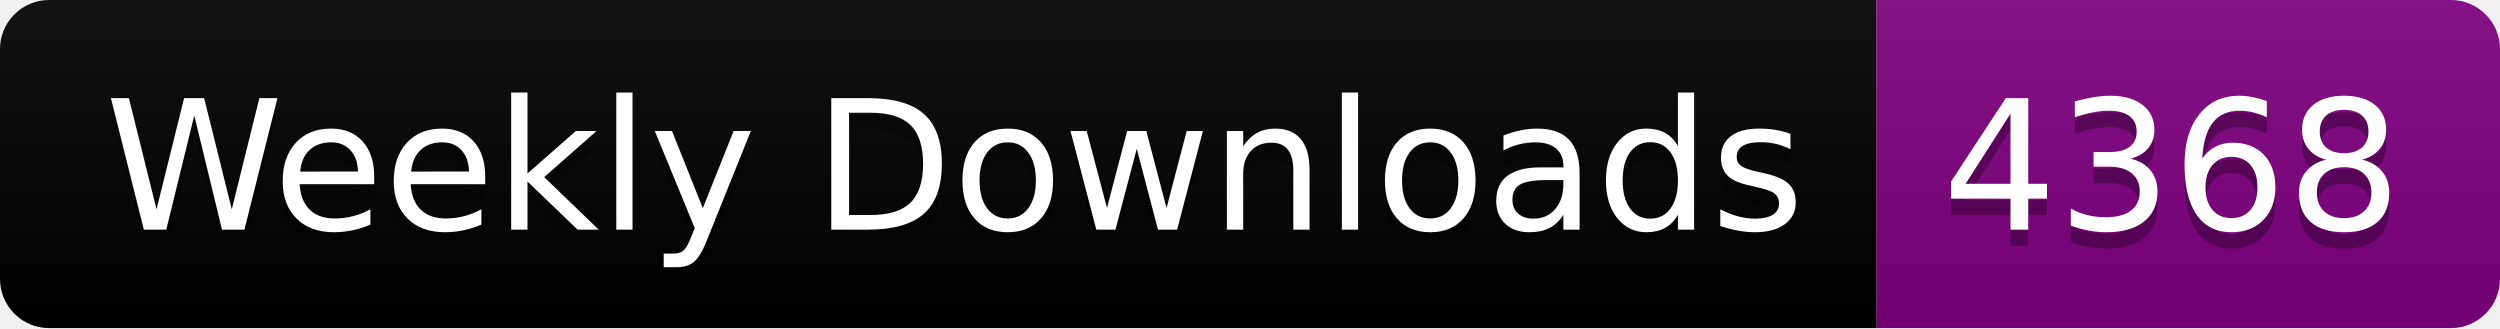
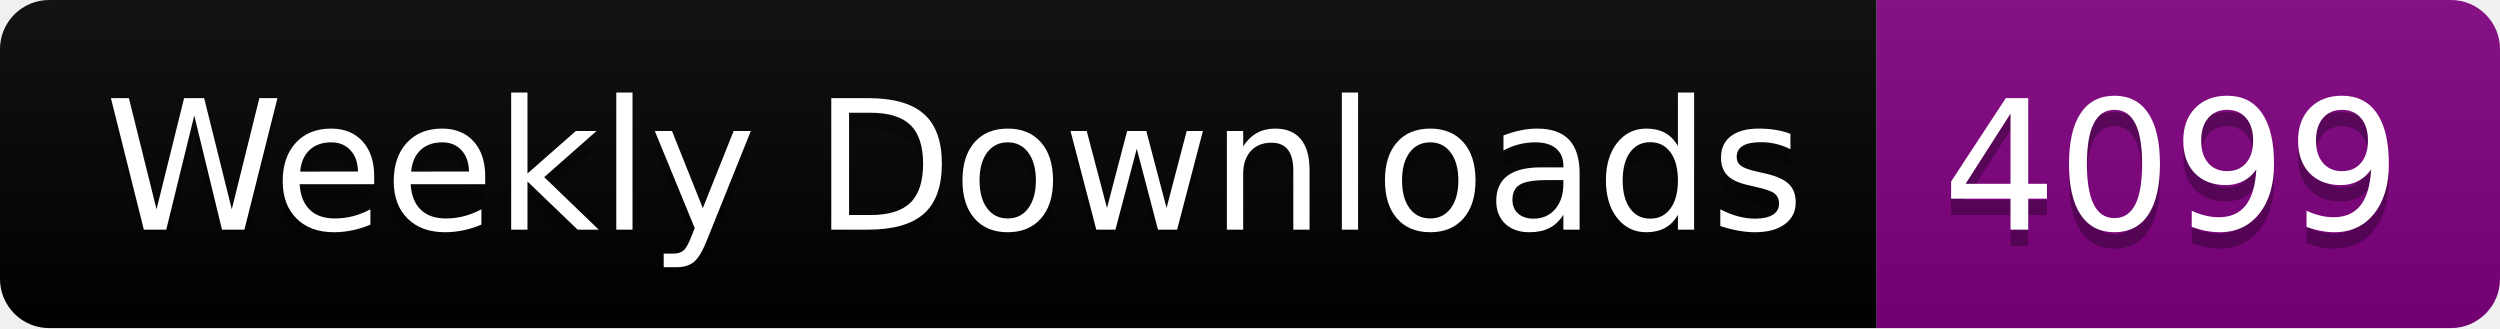
<svg xmlns="http://www.w3.org/2000/svg" width="152.4" height="20">
  <linearGradient id="smooth" x2="0" y2="100%">
    <stop offset="0" stop-color="#bbb" stop-opacity=".1" />
    <stop offset="1" stop-opacity=".1" />
  </linearGradient>
  <clipPath id="round">
    <rect width="152.4" height="20" rx="3" fill="#fff" />
  </clipPath>
  <g clip-path="url(#round)">
    <rect width="114.4" height="20" fill="black" />
    <rect x="114.4" width="38.0" height="20" fill="purple" />
    <rect width="152.4" height="20" fill="url(#smooth)" />
  </g>
  <g fill="#fff" text-anchor="middle" font-family="DejaVu Sans,Verdana,Geneva,sans-serif" font-size="110">
    <text x="582.0" y="150" fill="#010101" fill-opacity=".3" transform="scale(0.1)" textLength="1044.0" lengthAdjust="spacing">Weekly Downloads</text>
    <text x="582.0" y="140" transform="scale(0.1)" textLength="1044.0" lengthAdjust="spacing">Weekly Downloads</text>
-     <text x="1324.0" y="150" fill="#010101" fill-opacity=".3" transform="scale(0.1)" textLength="280.0" lengthAdjust="spacing">4368</text>
-     <text x="1324.0" y="140" transform="scale(0.1)" textLength="280.0" lengthAdjust="spacing">4368</text>
+     <text x="1324.0" y="150" fill="#010101" fill-opacity=".3" transform="scale(0.1)" textLength="280.0" lengthAdjust="spacing">4099</text>
+     <text x="1324.0" y="140" transform="scale(0.1)" textLength="280.0" lengthAdjust="spacing">4099</text>
  </g>
</svg>
